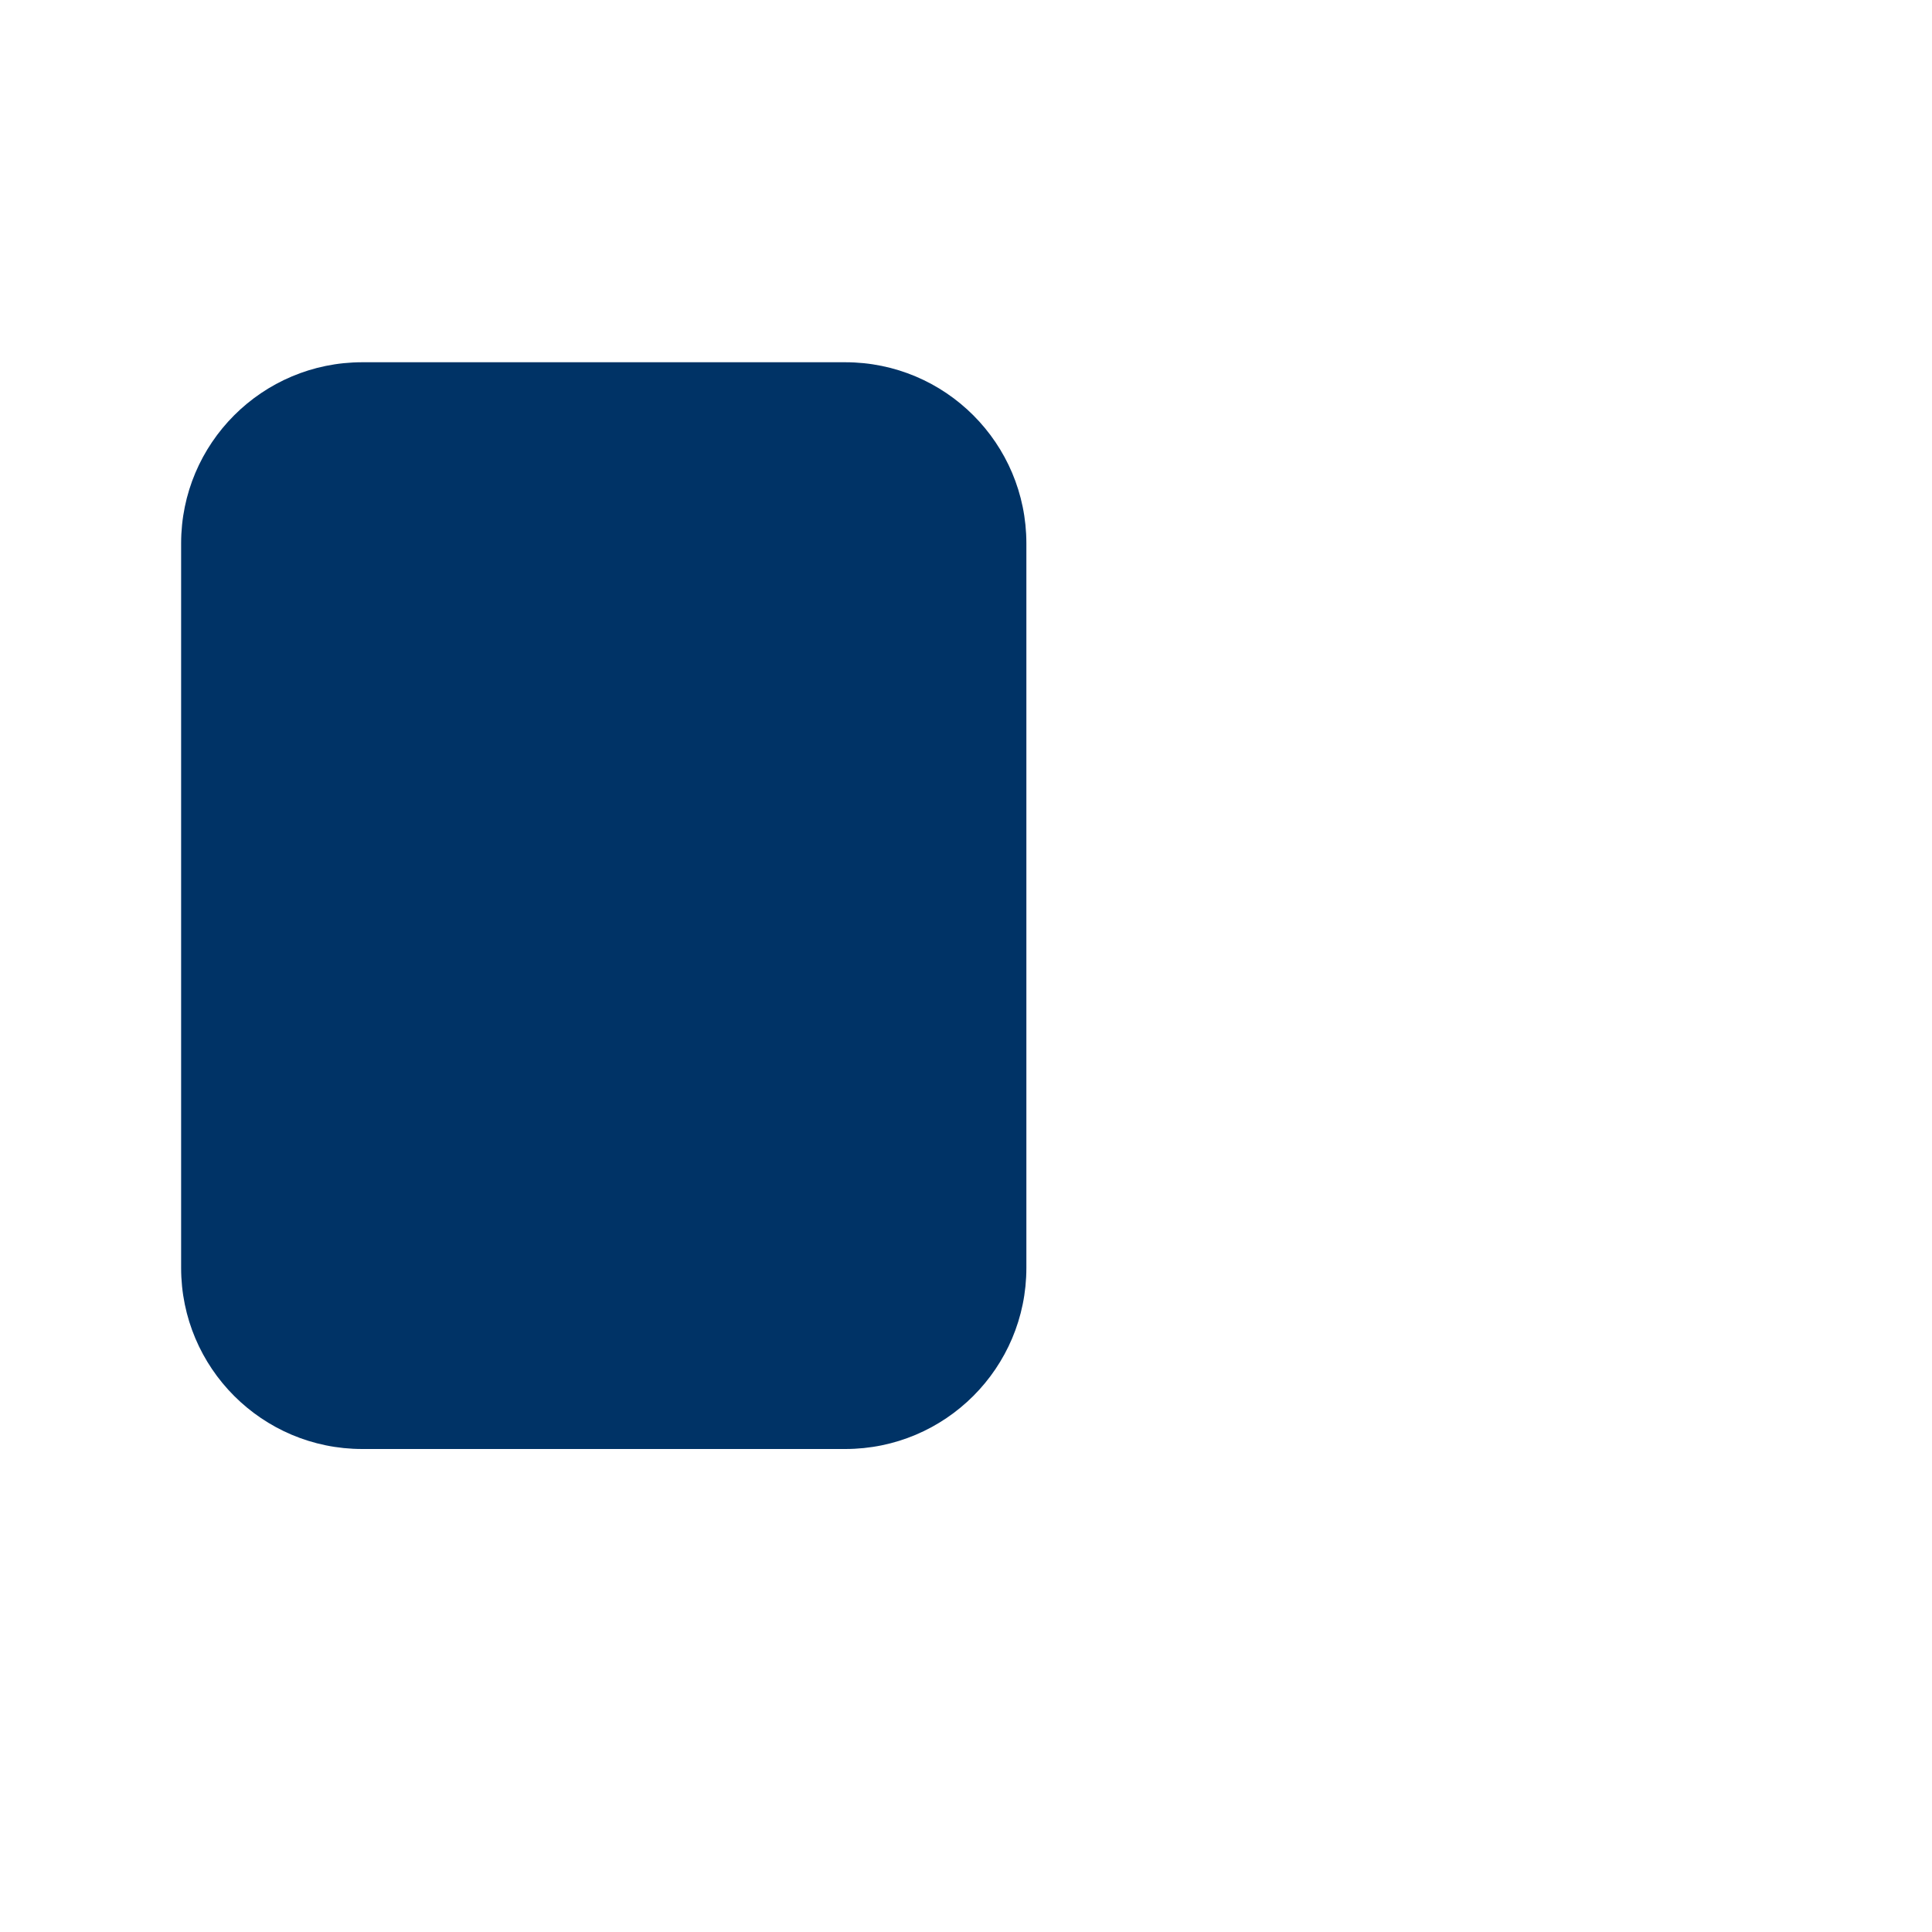
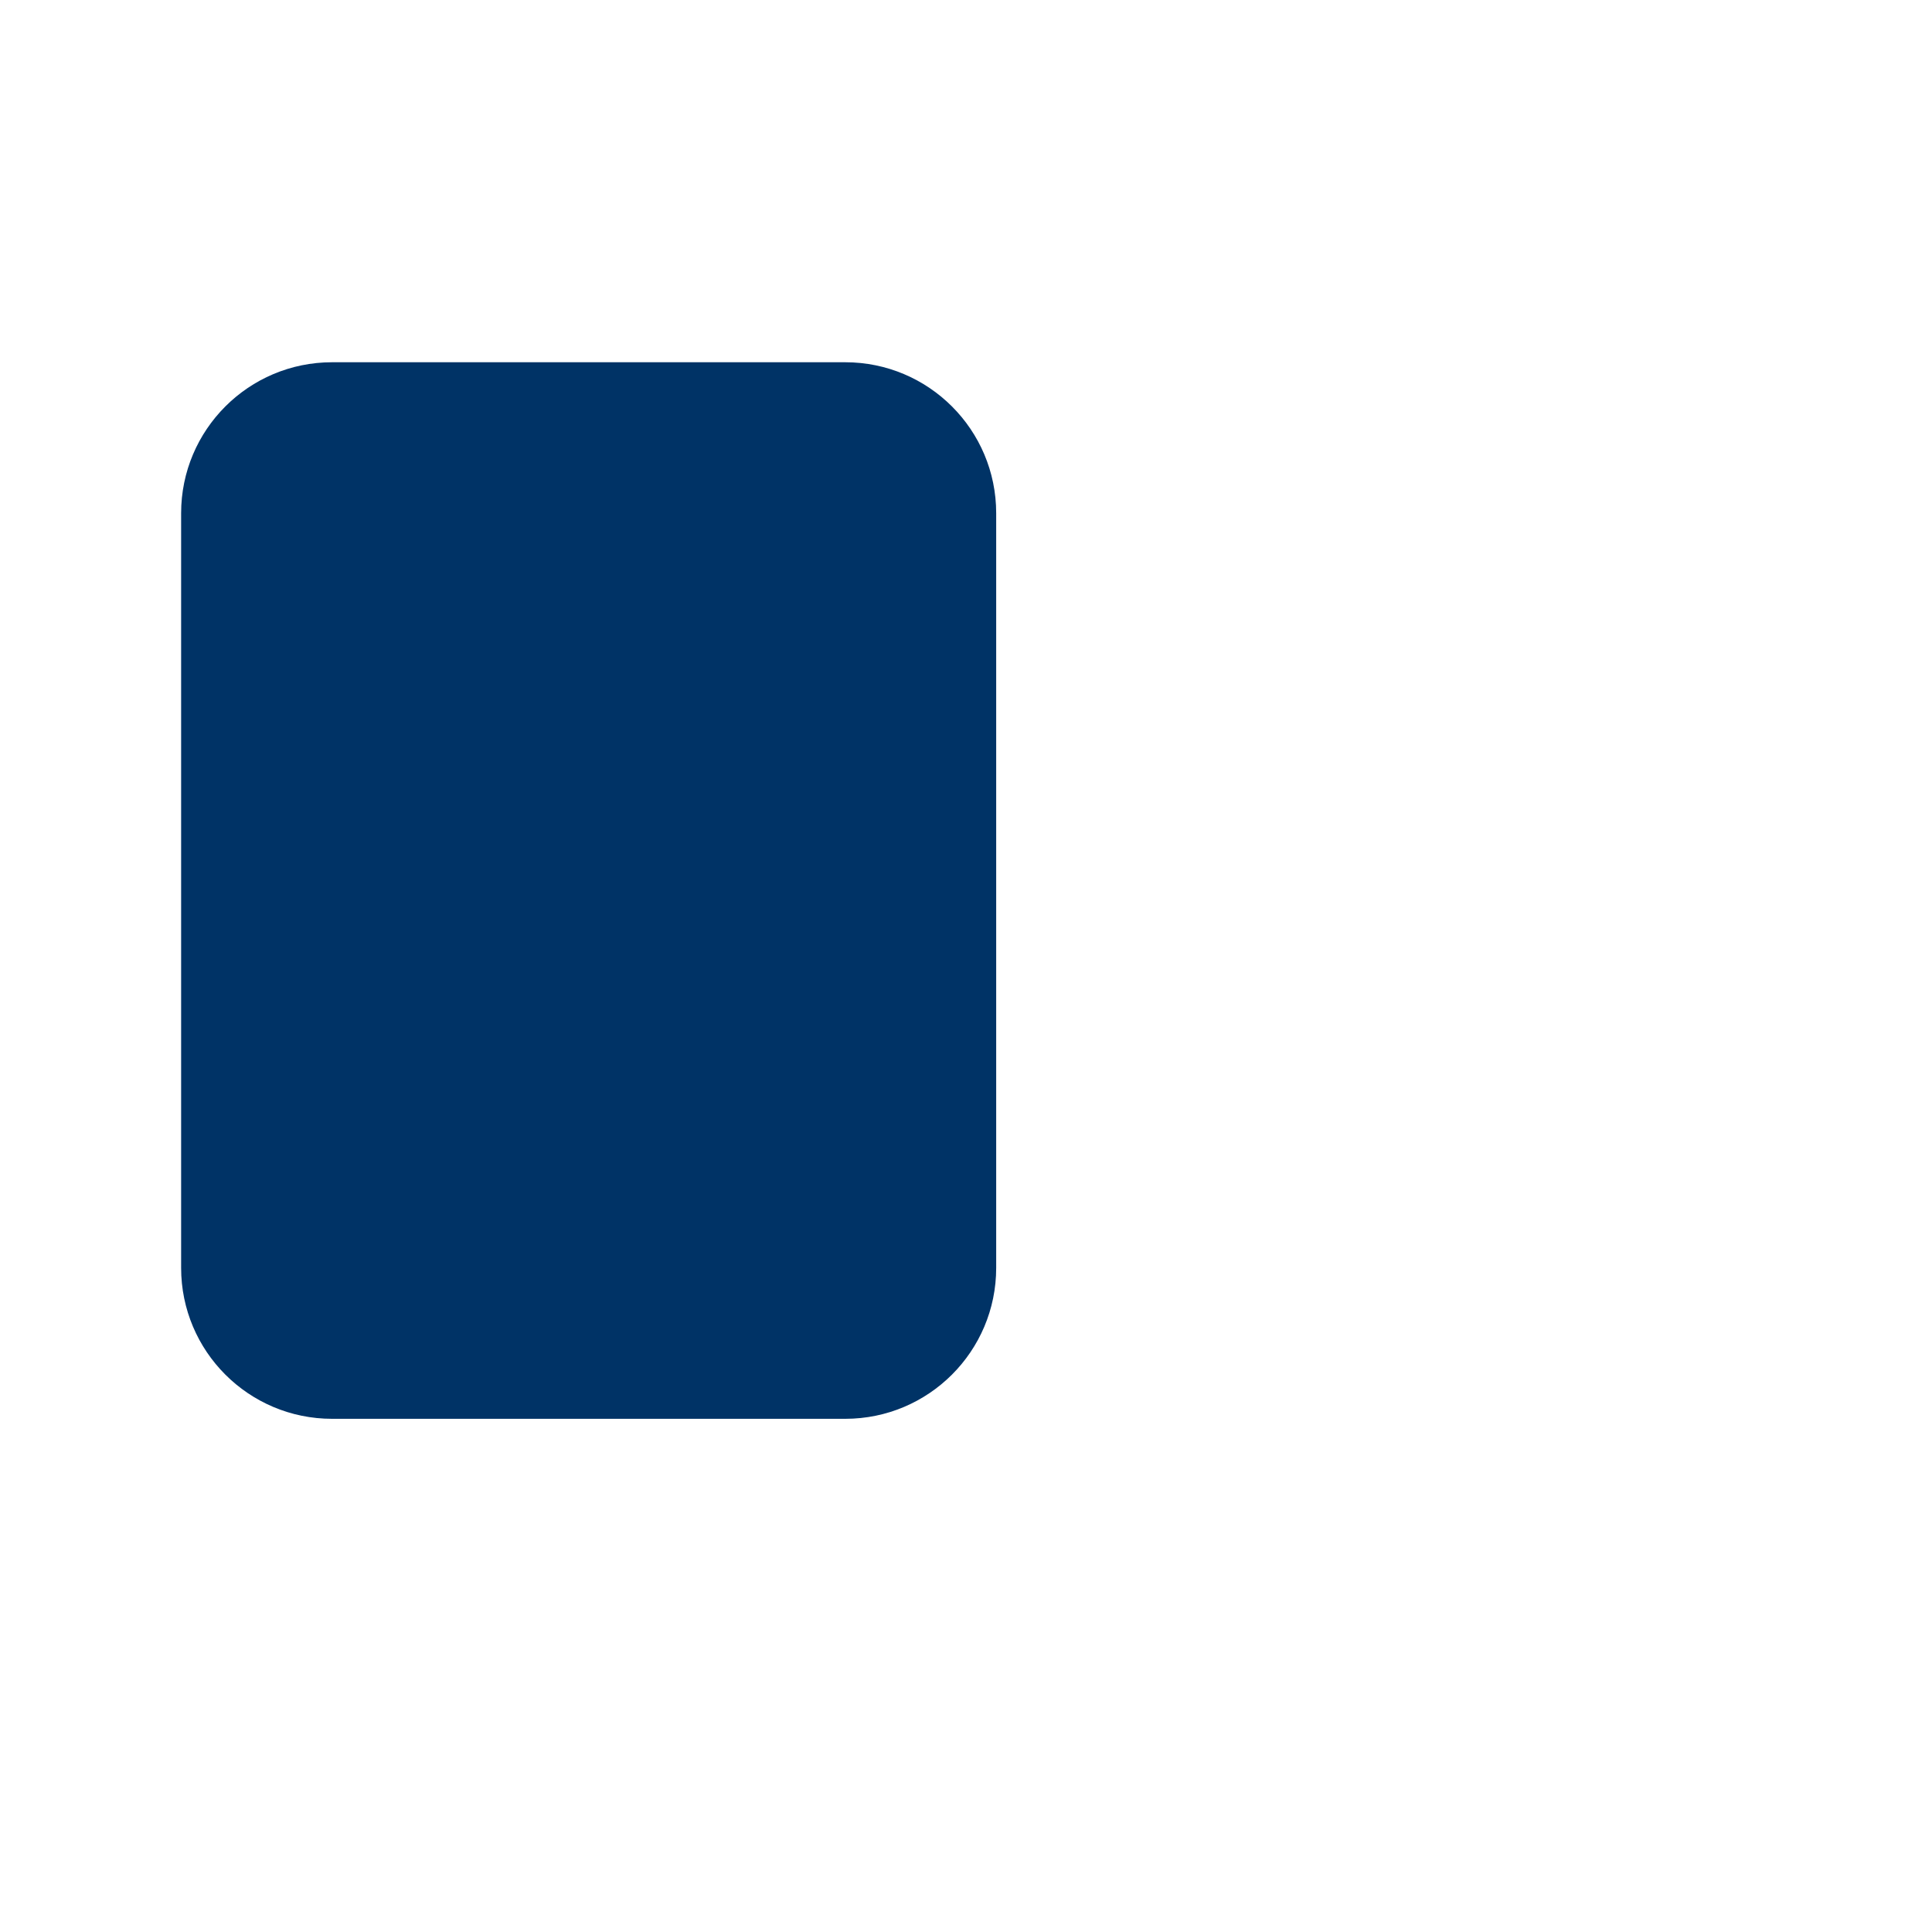
<svg xmlns="http://www.w3.org/2000/svg" viewBox="0 0 64 64" width="64" height="64">
-   <rect x="6" y="12" width="28" height="36" rx="6" ry="6" fill="#003366" />
+   <rect x="6" y="12" width="27" height="35" rx="5" ry="5" fill="#003366" />
</svg>
